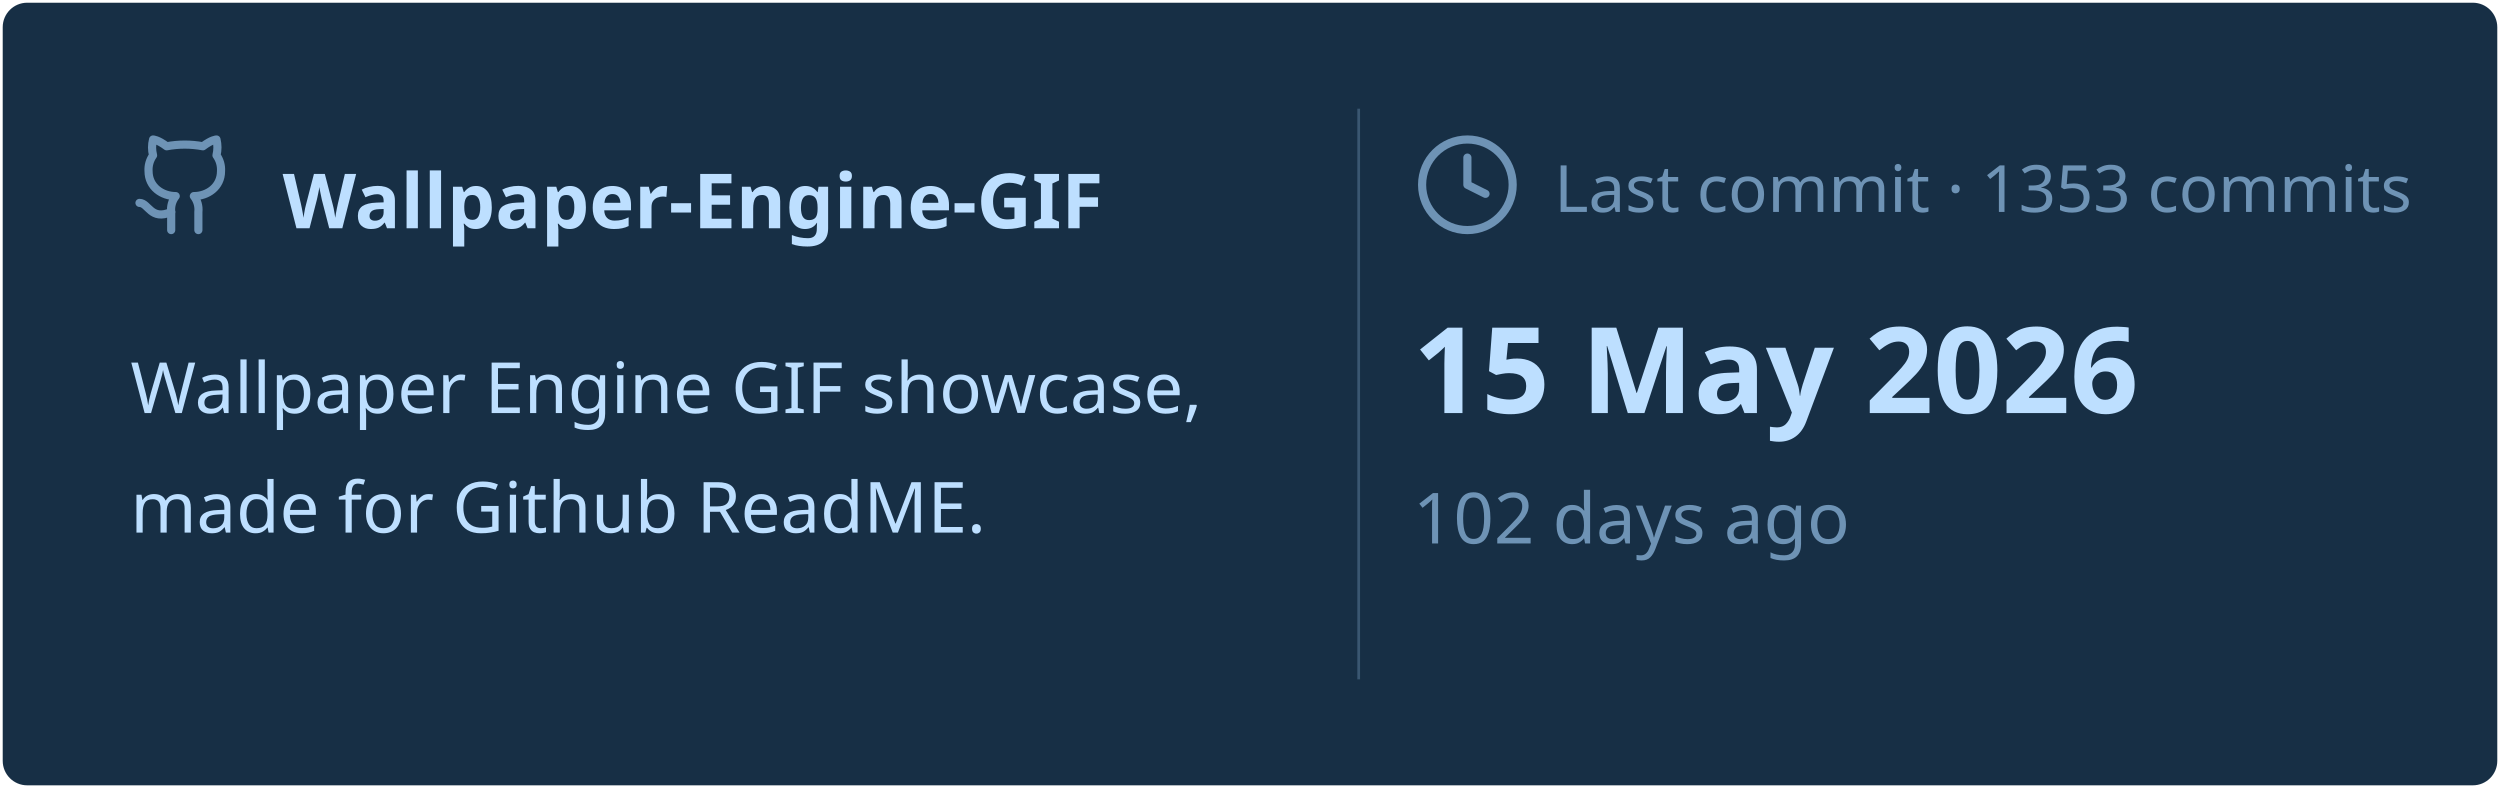
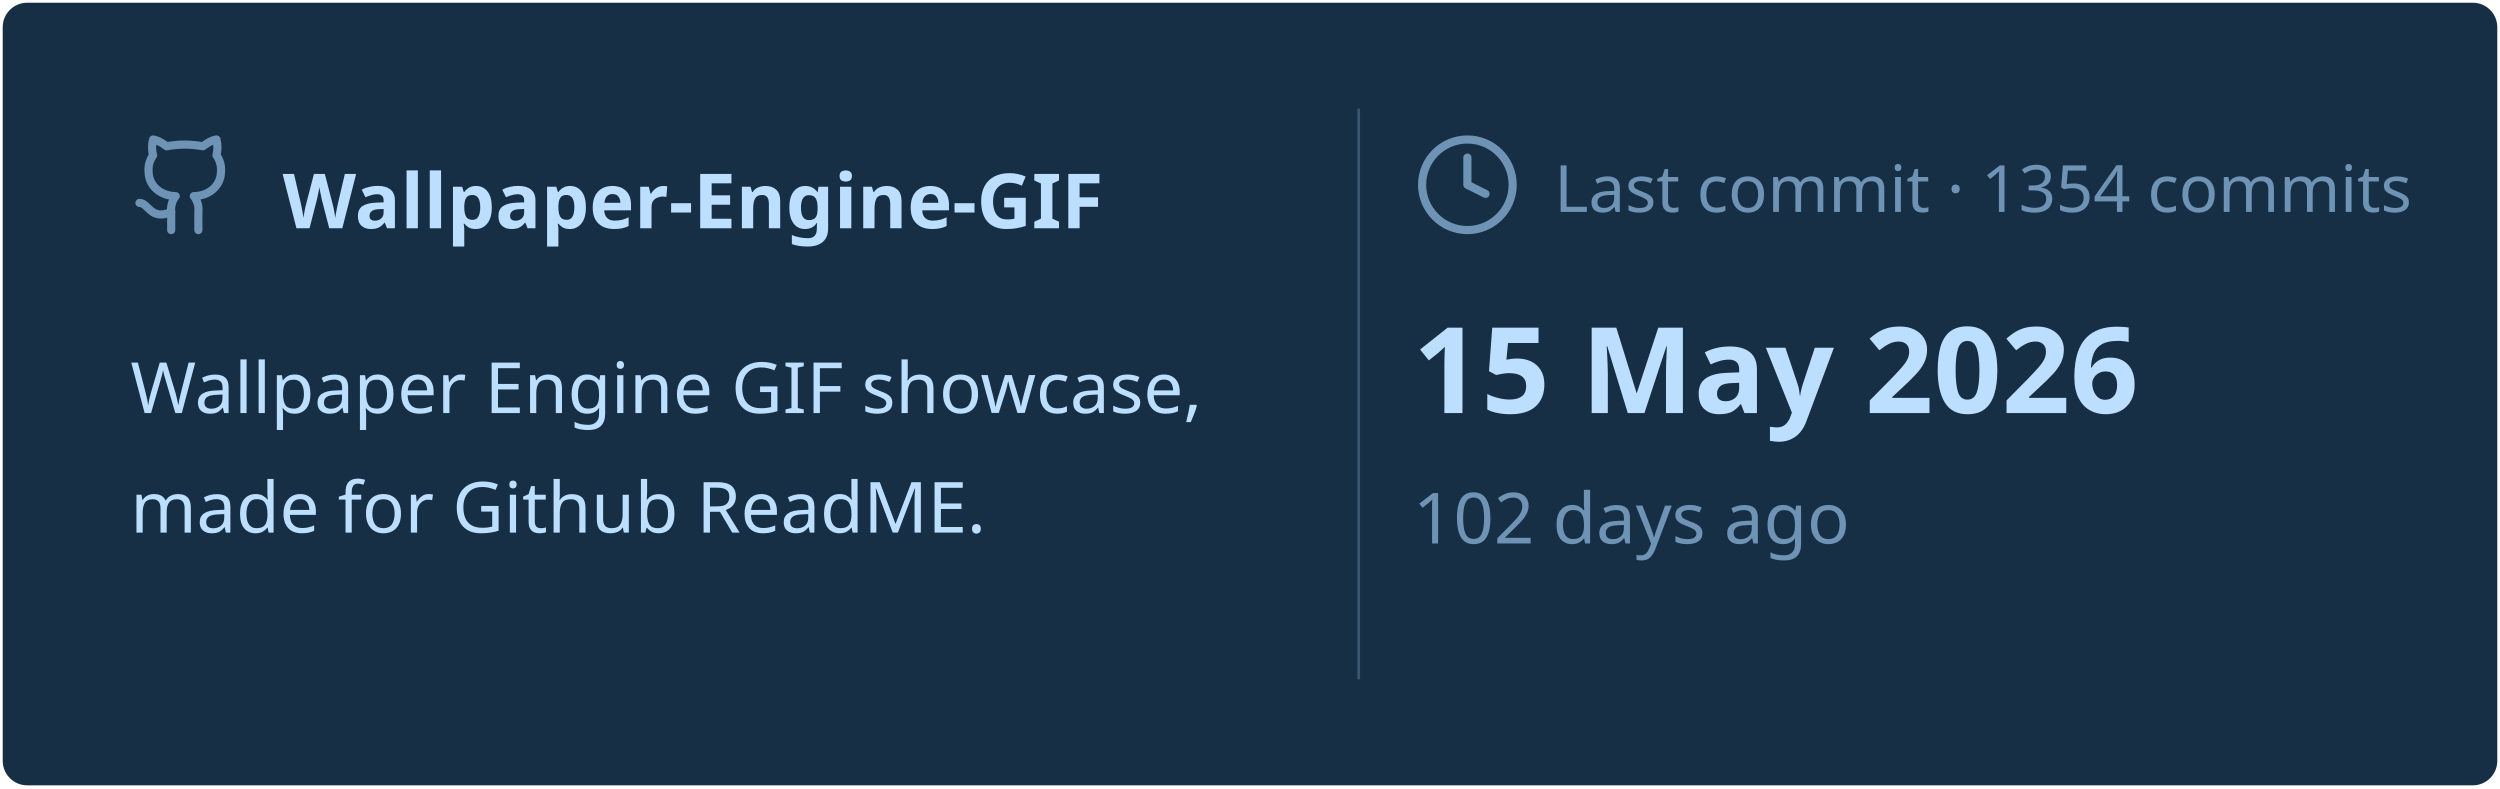
<svg xmlns="http://www.w3.org/2000/svg" viewBox="0 0 460 145" width="460px" height="145px">
  <rect stroke="#000000" stroke-opacity="0" fill="#172F45" rx="4.5" x="0.5" y="0.5" width="459" height="144" />
  <g transform="translate(24, 42)">
    <svg x="0" y="-18" width="20" height="20" viewBox="0 0 24 24" fill="none" stroke="#6E93B5" stroke-width="1.8" stroke-linecap="round" stroke-linejoin="round">
      <path d="M15 22v-4a4.8 4.8 0 0 0-1-3.5c3 0 6-2 6-5.5.08-1.25-.27-2.48-1-3.5.28-1.15.28-2.35 0-3.5 0 0-1 0-3 1.5-2.64-.5-5.36-.5-8 0C6 2 5 2 5 2c-.3 1.15-.3 2.35 0 3.5A5.403 5.403 0 0 0 4 9c0 3.5 3 5.5 6 5.5-.39.49-.68 1.05-.85 1.65-.17.6-.22 1.23-.15 1.85v4" />
      <path d="M9 18c-4.51 2-5-2-7-2" />
    </svg>
    <text x="28" y="0" font-family="&quot;Segoe UI&quot;, Ubuntu, sans-serif" font-size="14" font-weight="700" fill="#BDDFFF">Wallpaper-Engine-GIF</text>
  </g>
  <text x="24" y="76" font-family="&quot;Segoe UI&quot;, Ubuntu, sans-serif" font-size="13" font-weight="400" fill="#BDDFFF">Wallpaper Engine GIF showcase,</text>
  <text x="24" y="98" font-family="&quot;Segoe UI&quot;, Ubuntu, sans-serif" font-size="13" font-weight="400" fill="#BDDFFF">made for Github ReadME.</text>
  <line x1="250" y1="20" x2="250" y2="125" stroke="#6E93B5" stroke-width="0.5" stroke-opacity="0.4" />
  <svg x="260" y="24" width="20" height="20" viewBox="0 0 24 24" fill="none" stroke="#6E93B5" stroke-width="1.8" stroke-linecap="round" stroke-linejoin="round">
    <circle cx="12" cy="12" r="10" />
    <polyline points="12 6 12 12 16 14" />
  </svg>
-   <text x="286" y="39" font-family="&quot;Segoe UI&quot;, Ubuntu, sans-serif" font-size="12" font-weight="400" fill="#6E93B5">Last commit · 1353 commits</text>
+   <text x="286" y="39" font-family="&quot;Segoe UI&quot;, Ubuntu, sans-serif" font-size="12" font-weight="400" fill="#6E93B5">Last commit · 1354 commits</text>
  <text x="260" y="76" font-family="&quot;Segoe UI&quot;, Ubuntu, sans-serif" font-size="22" font-weight="700" fill="#BDDFFF">15 May 2026</text>
  <text x="260" y="100" font-family="&quot;Segoe UI&quot;, Ubuntu, sans-serif" font-size="13" font-weight="400" fill="#6E93B5">102 days ago</text>
</svg>
